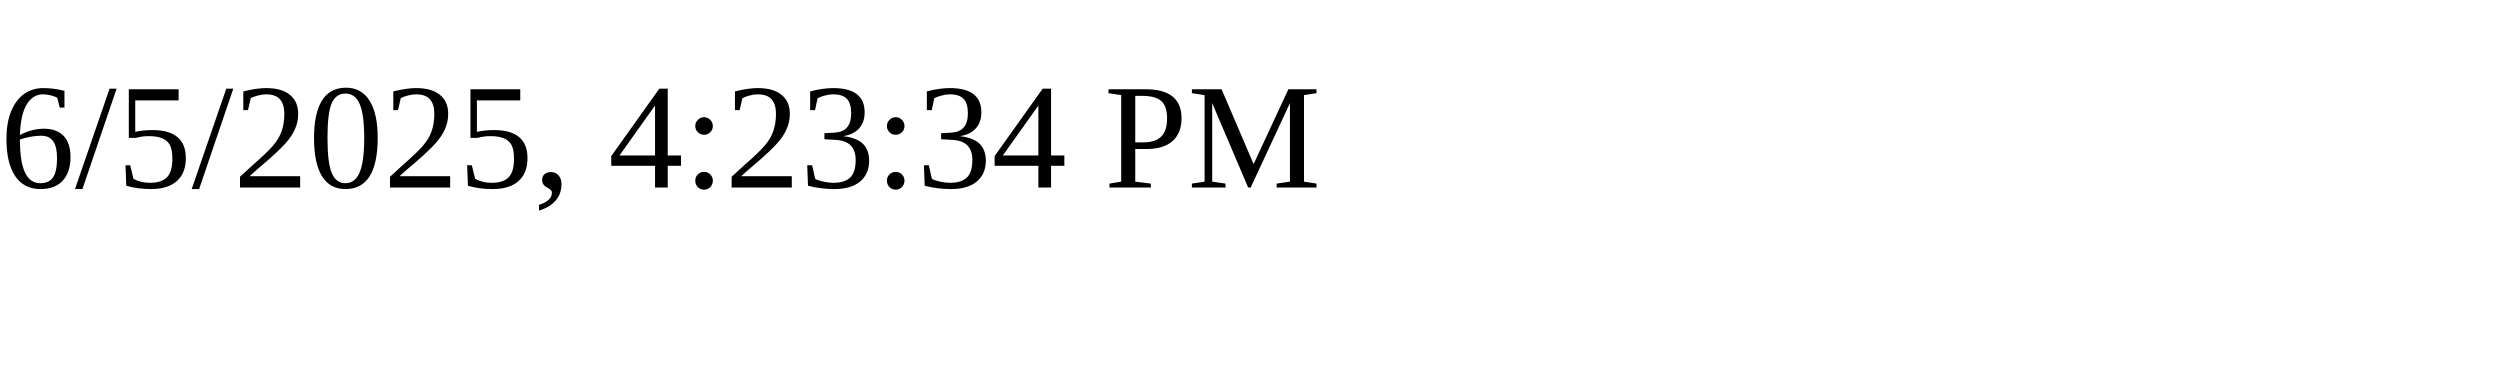
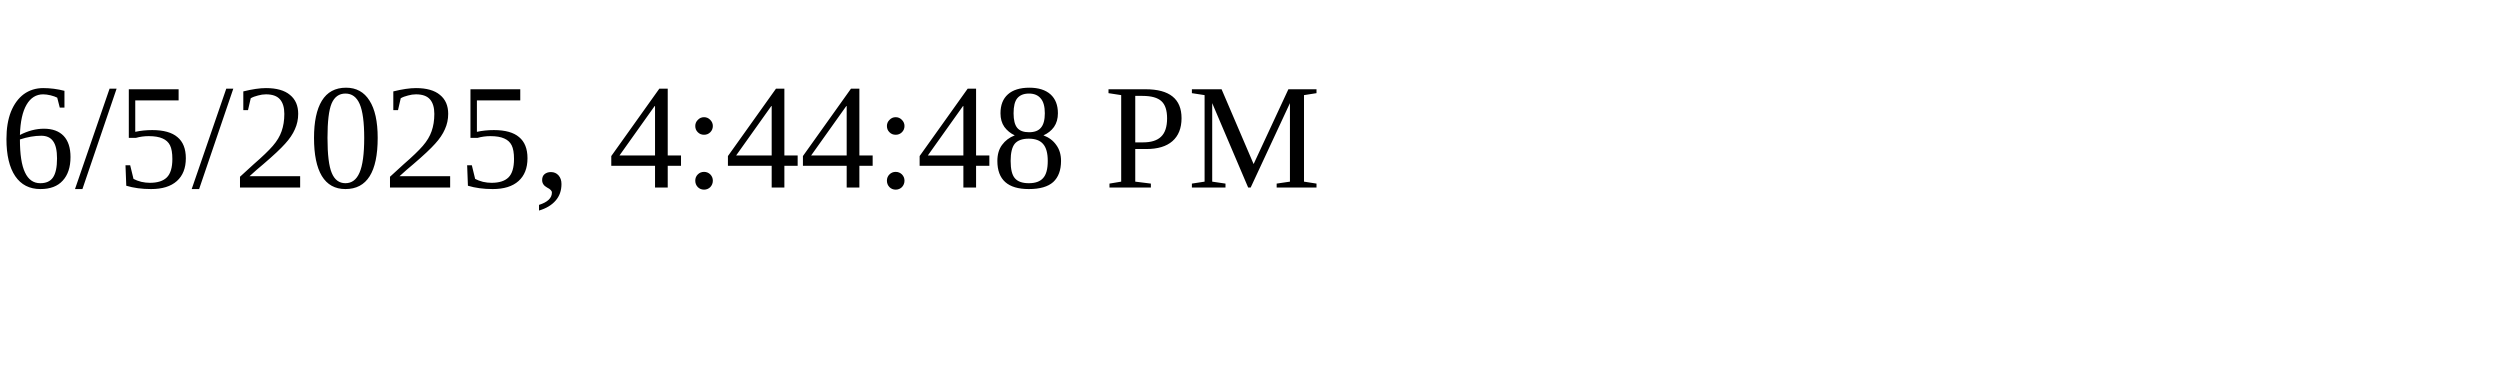
<svg xmlns="http://www.w3.org/2000/svg" height="30" width="200">
-   <text x="0" y="15">6/5/2025, 4:23:34 PM</text>
+   <text x="0" y="15">6/5/2025, 4:44:48 PM</text>
</svg>
